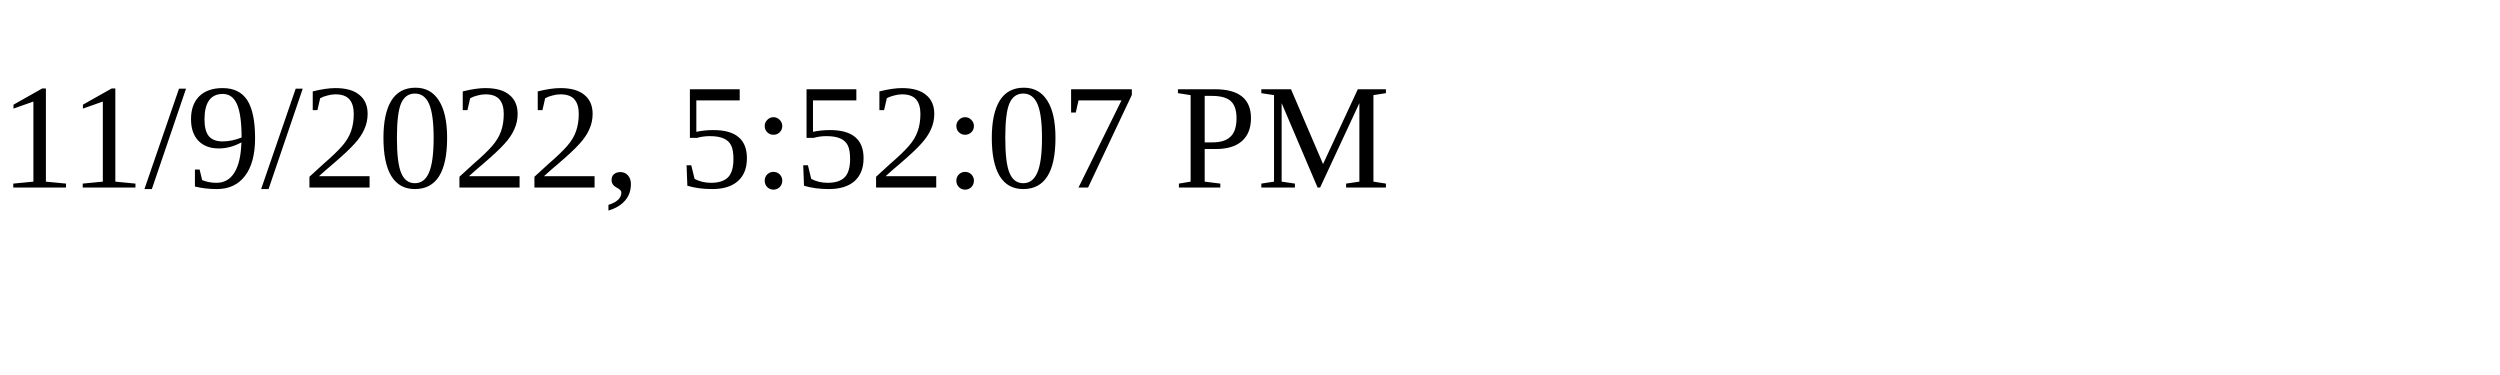
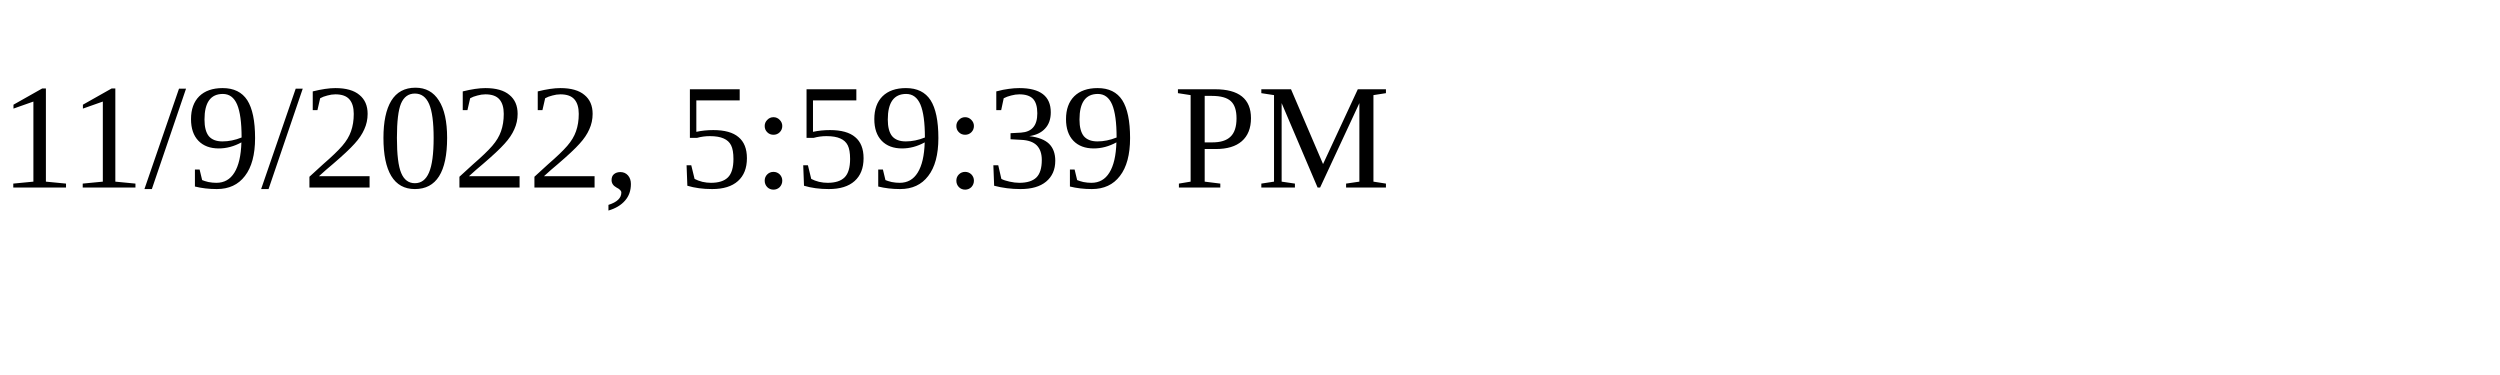
<svg xmlns="http://www.w3.org/2000/svg" height="30" width="200">
-   <text x="0" y="15">11/9/2022, 5:52:07 PM</text>
+   <text x="0" y="15">11/9/2022, 5:59:39 PM</text>
</svg>
